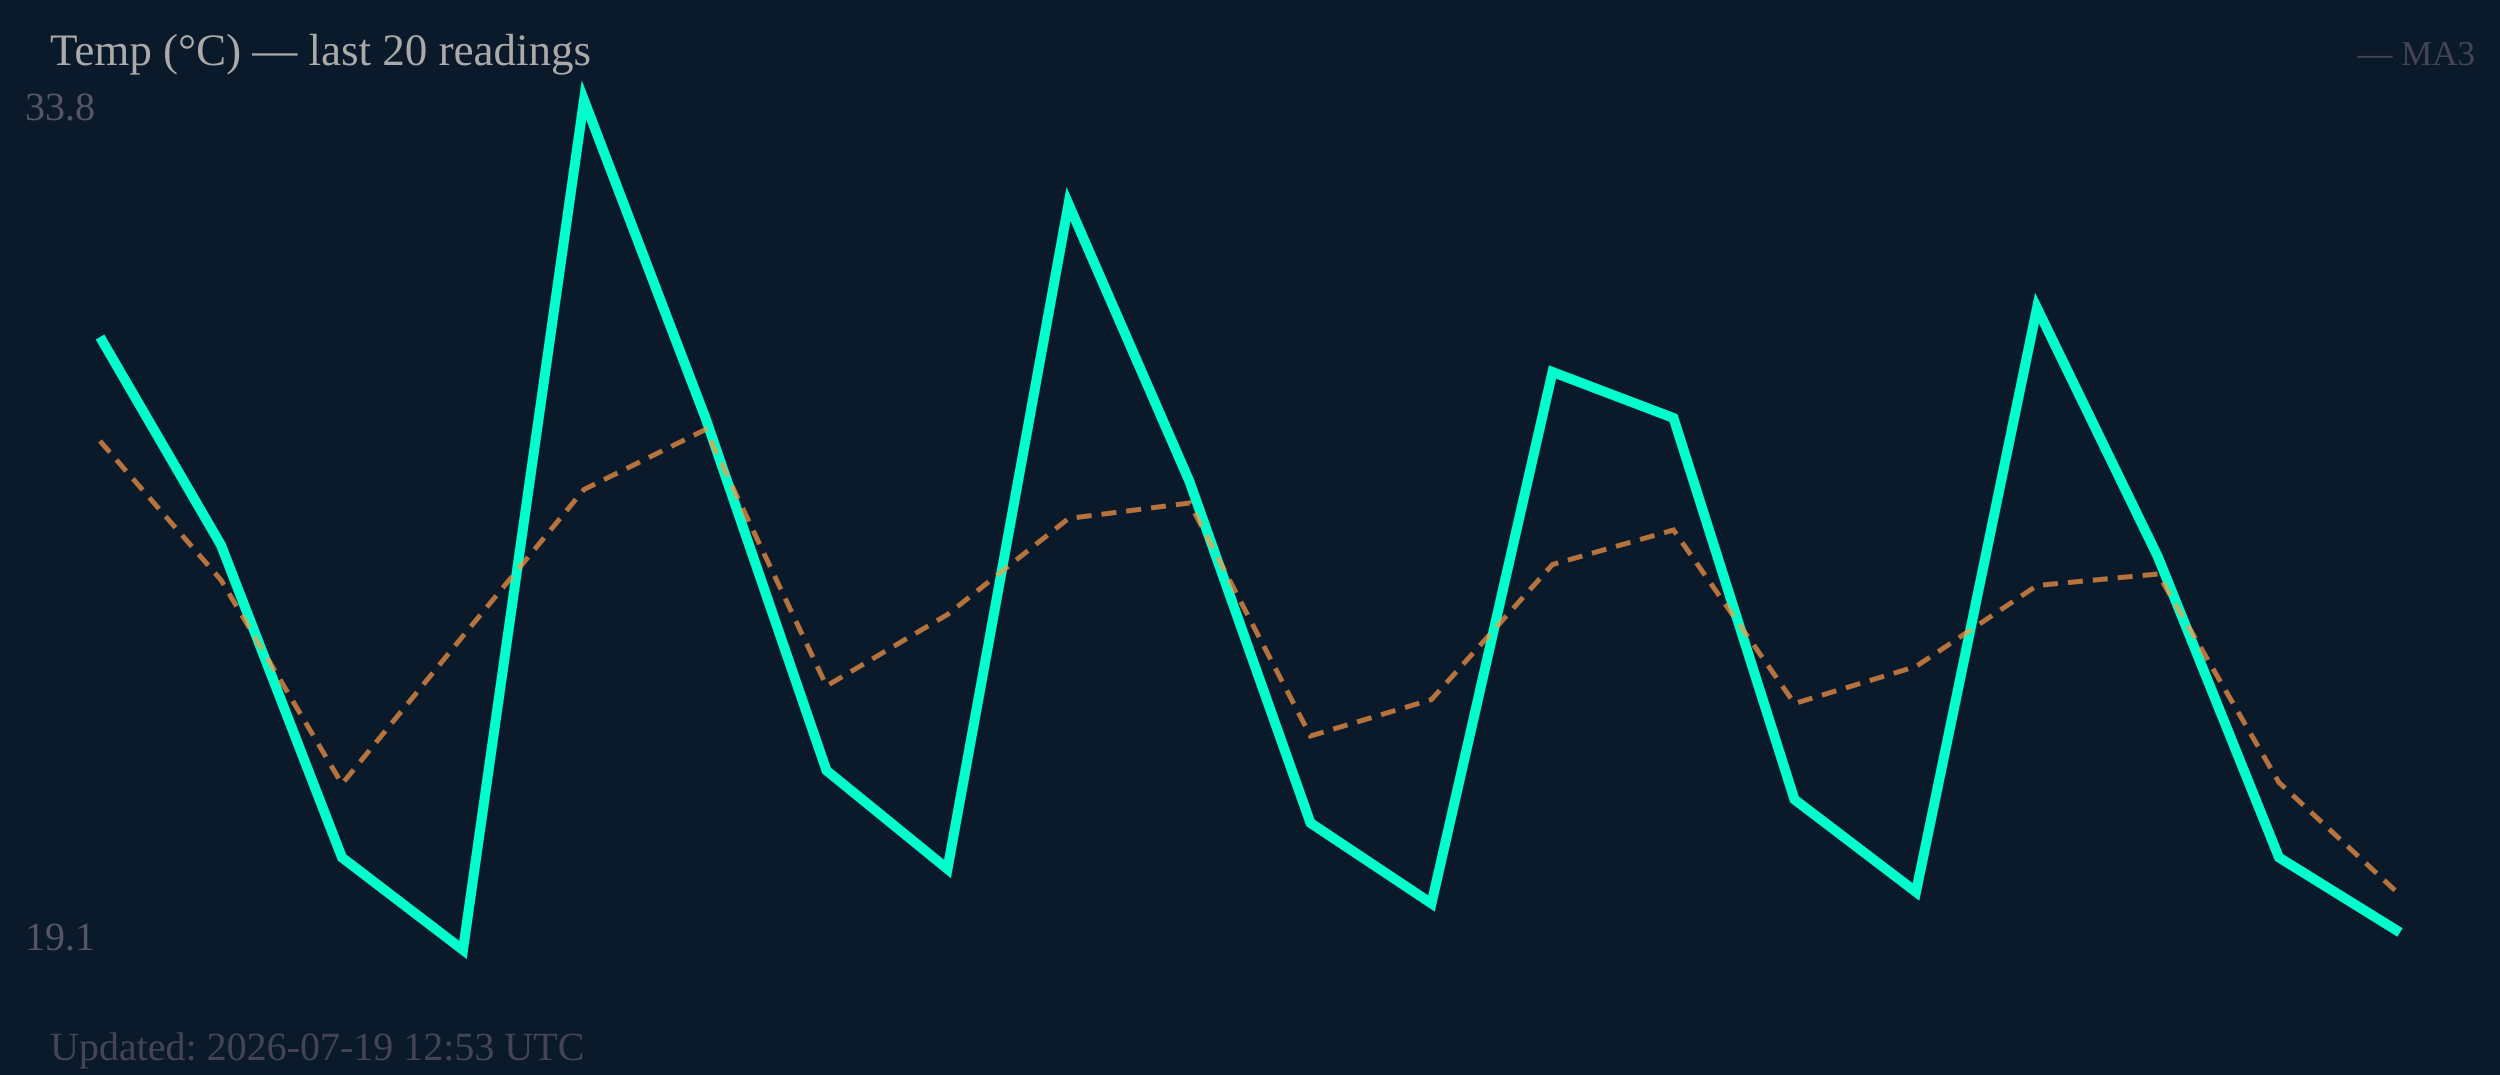
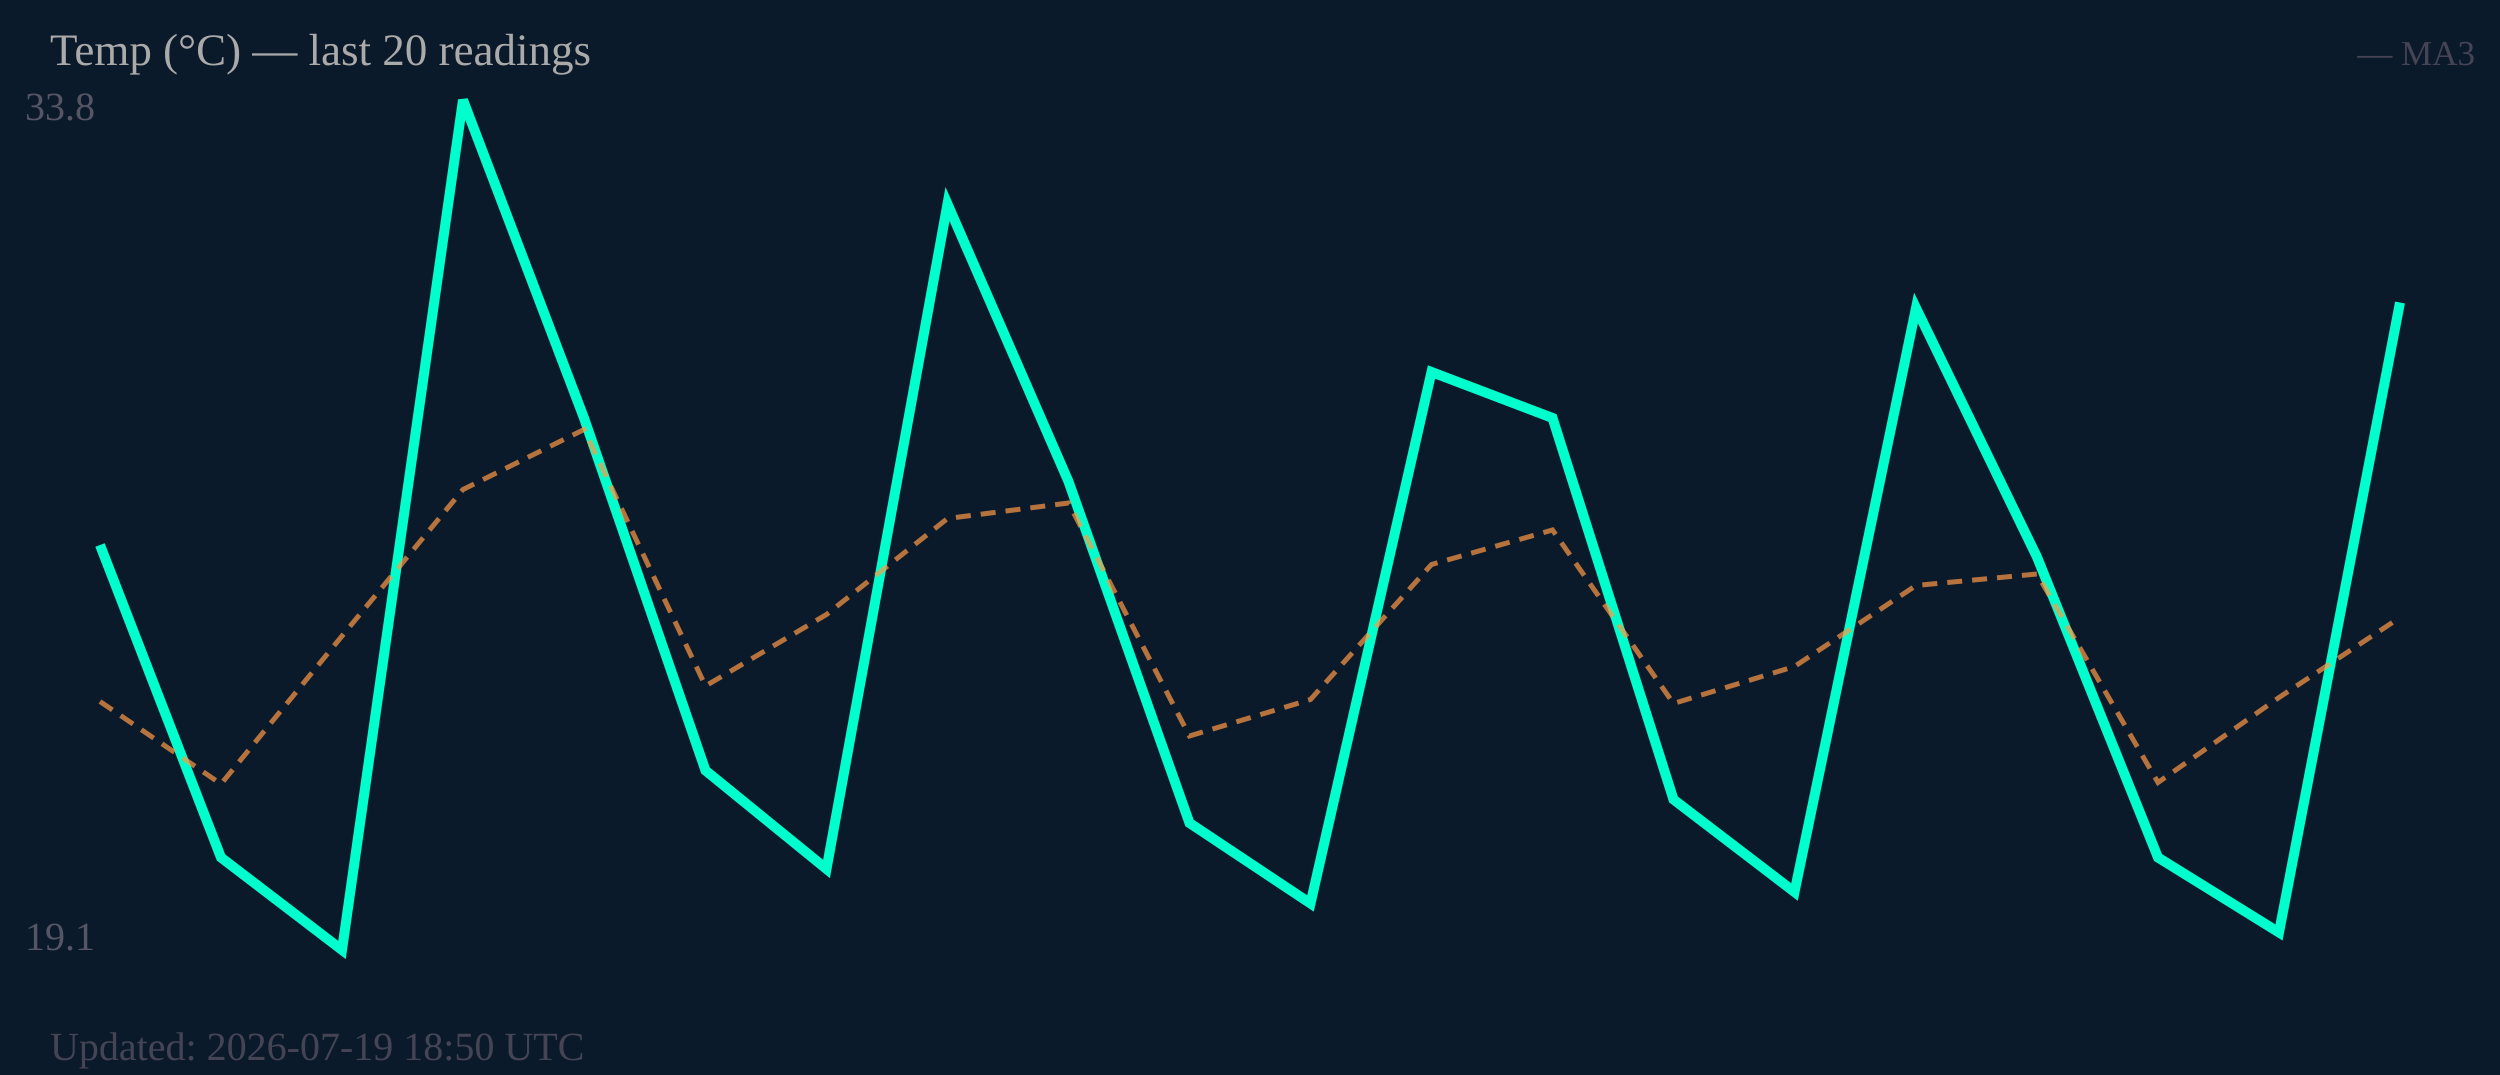
<svg xmlns="http://www.w3.org/2000/svg" width="500" height="215" viewBox="0 0 500 215">
  <rect width="500" height="215" fill="#0b1a2a" />
  <text x="5" y="24" font-size="8" fill="#556">33.8</text>
  <text x="5" y="190" font-size="8" fill="#556">19.1</text>
-   <polyline fill="none" stroke="#00ffcc" stroke-width="2" points="20.0,67.4 44.2,109.0 68.4,171.5 92.6,190.0 116.8,20.0 141.1,83.6 165.3,154.1 189.5,173.8 213.7,40.8 237.9,96.3 262.1,164.6 286.3,180.7 310.5,74.4 334.7,83.6 358.9,159.9 383.2,178.4 407.4,61.6 431.6,111.4 455.8,171.5 480.0,186.5" />
-   <polyline fill="none" stroke="#ff9944" stroke-width="1" stroke-dasharray="3,2" opacity="0.7" points="20.0,88.2 44.2,116.0 68.4,156.8 92.6,127.2 116.8,97.9 141.1,85.9 165.3,137.2 189.5,122.9 213.7,103.7 237.9,100.6 262.1,147.2 286.3,139.9 310.5,112.9 334.7,106.0 358.9,140.7 383.2,133.3 407.4,117.1 431.6,114.8 455.8,156.5 480.0,179.0" />
+   <polyline fill="none" stroke="#00ffcc" stroke-width="2" points="20.0,109.0 44.2,171.5 68.4,190.0 92.6,20.0 116.8,83.6 141.1,154.1 165.3,173.8 189.5,40.8 213.7,96.3 237.9,164.6 262.1,180.7 286.3,74.4 310.5,83.6 334.7,159.9 358.9,178.4 383.2,61.6 407.4,111.4 431.6,171.5 455.8,186.5 480.0,60.5" />
+   <polyline fill="none" stroke="#ff9944" stroke-width="1" stroke-dasharray="3,2" opacity="0.7" points="20.0,140.3 44.2,156.8 68.4,127.2 92.6,97.9 116.8,85.9 141.1,137.2 165.3,122.9 189.5,103.7 213.7,100.6 237.9,147.2 262.1,139.9 286.3,112.9 310.5,106.0 334.7,140.7 358.9,133.3 383.2,117.1 407.4,114.8 431.6,156.5 455.8,139.5 480.0,123.5" />
  <text x="10" y="13" font-size="9" fill="#aaa">Temp (°C) — last 20 readings</text>
  <text x="495" y="13" font-size="7" fill="#445" text-anchor="end">— MA3</text>
-   <text x="10" y="212" font-size="8" fill="#445">Updated: 2026-07-19 12:53 UTC</text>
+   <text x="10" y="212" font-size="8" fill="#445">Updated: 2026-07-19 18:50 UTC</text>
</svg>
